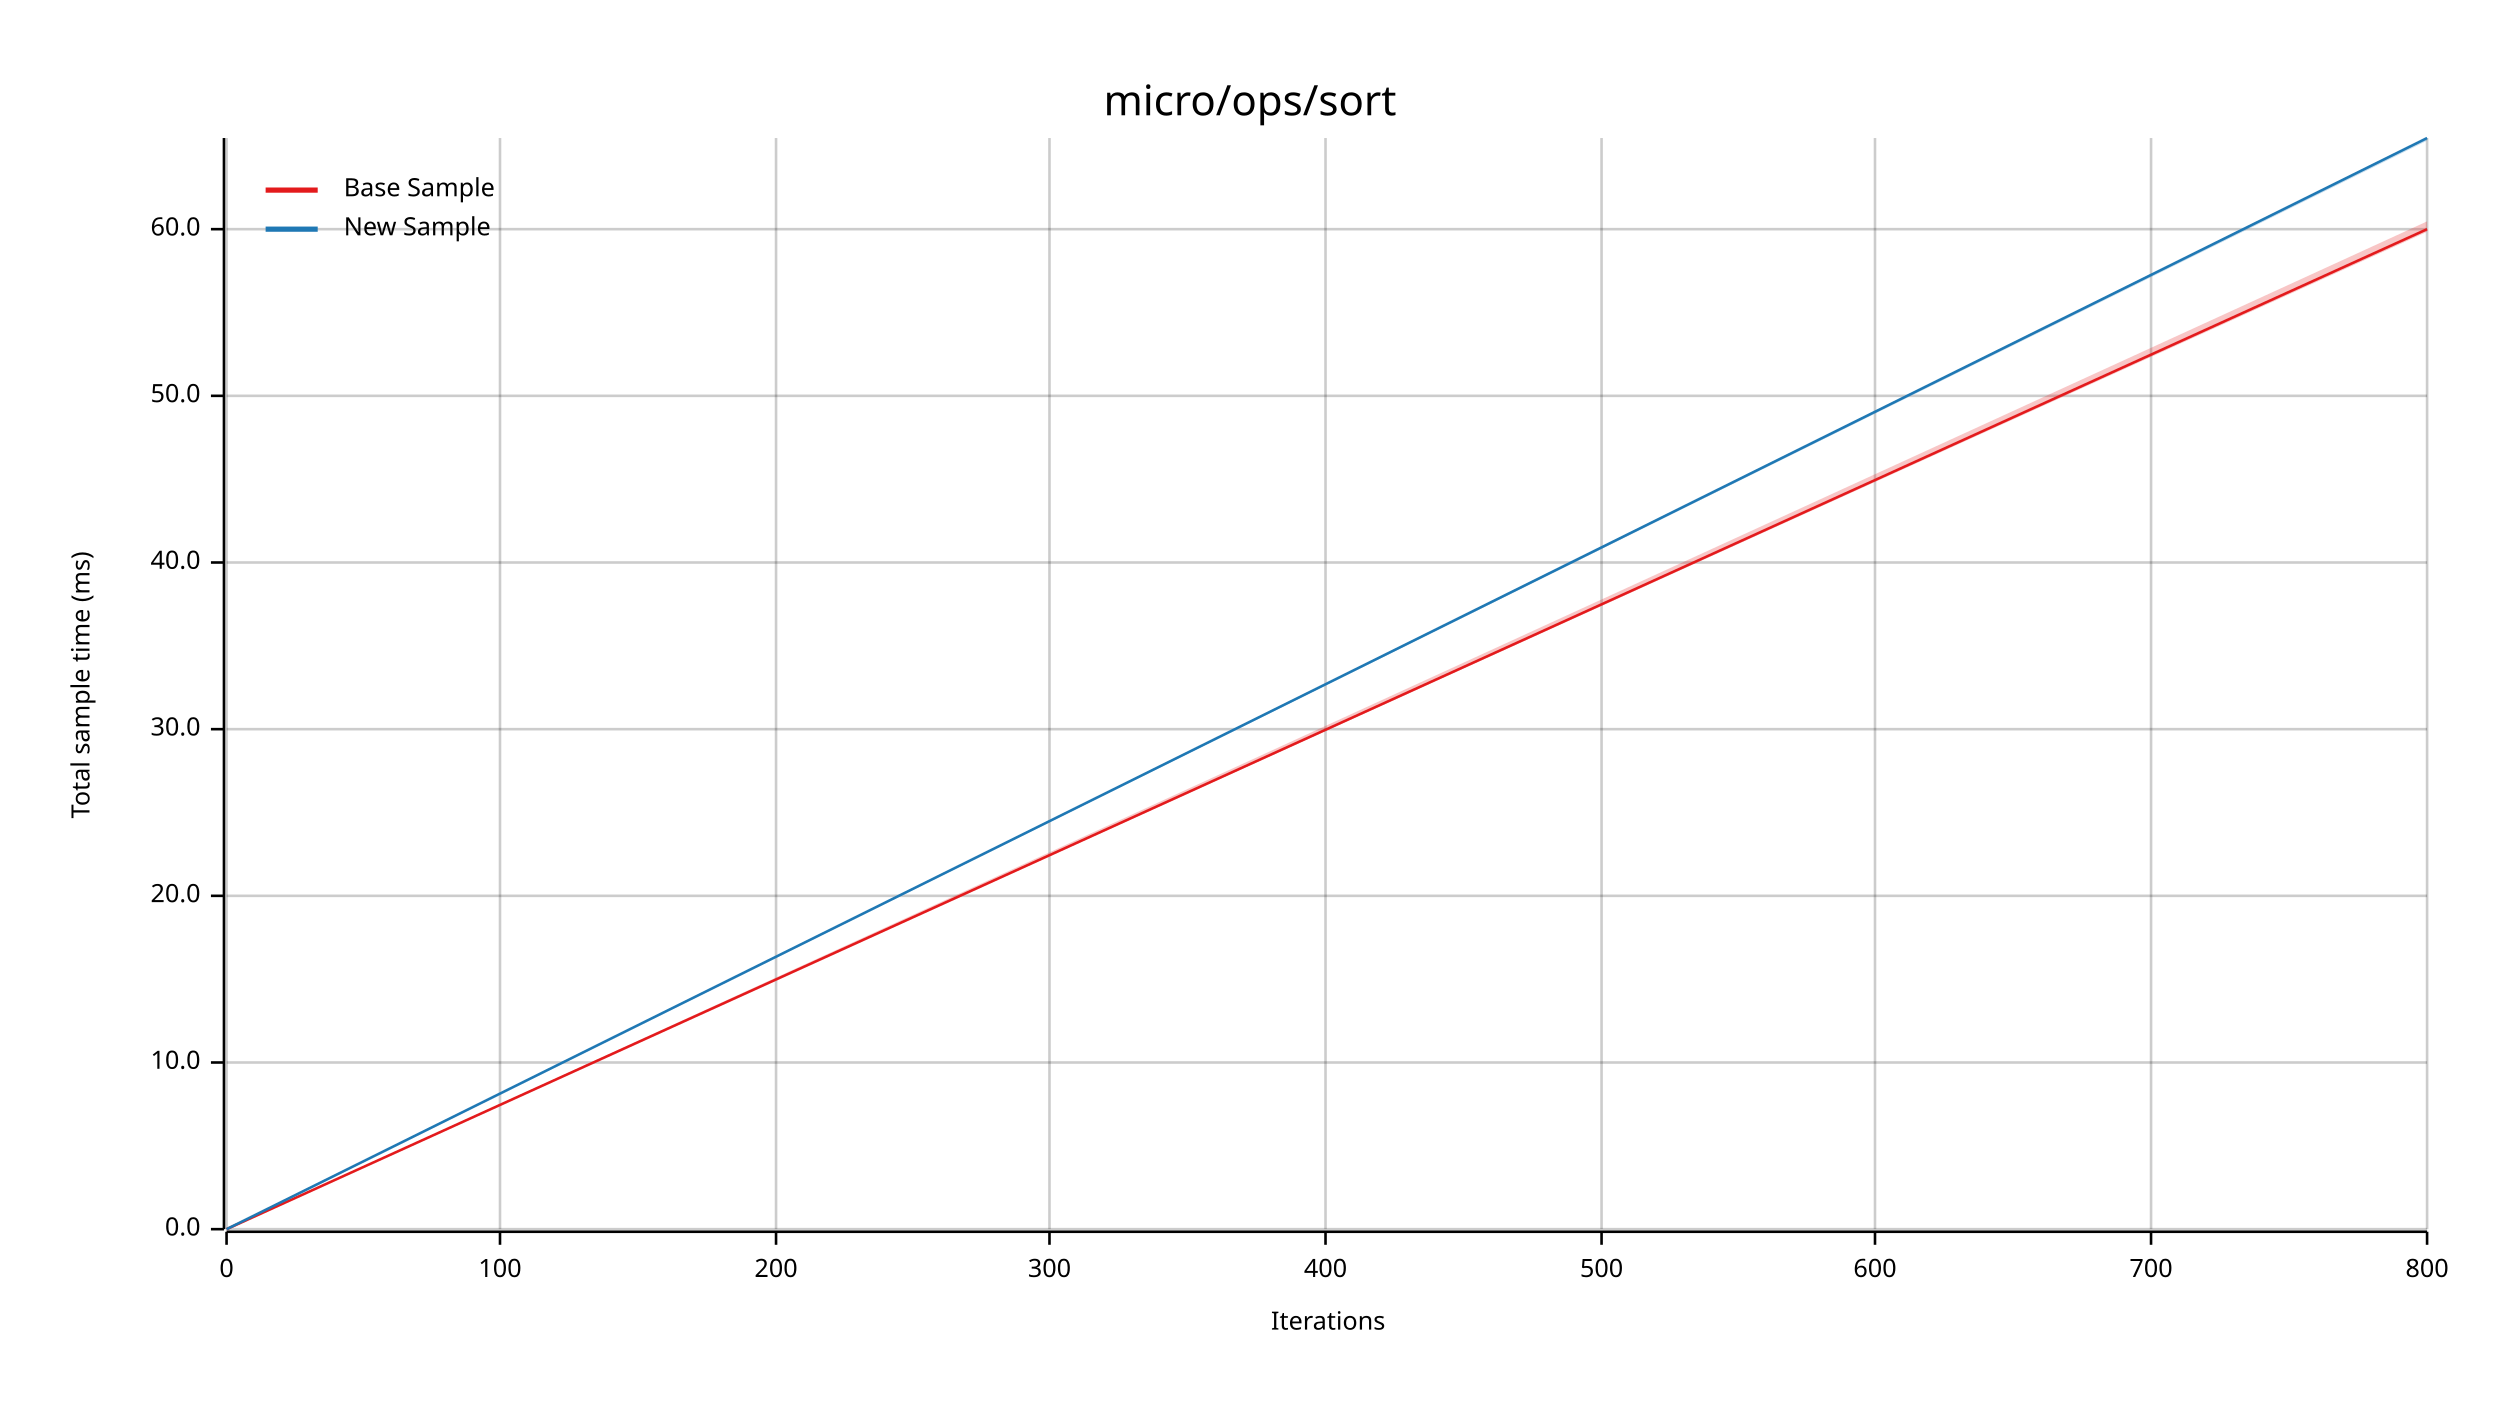
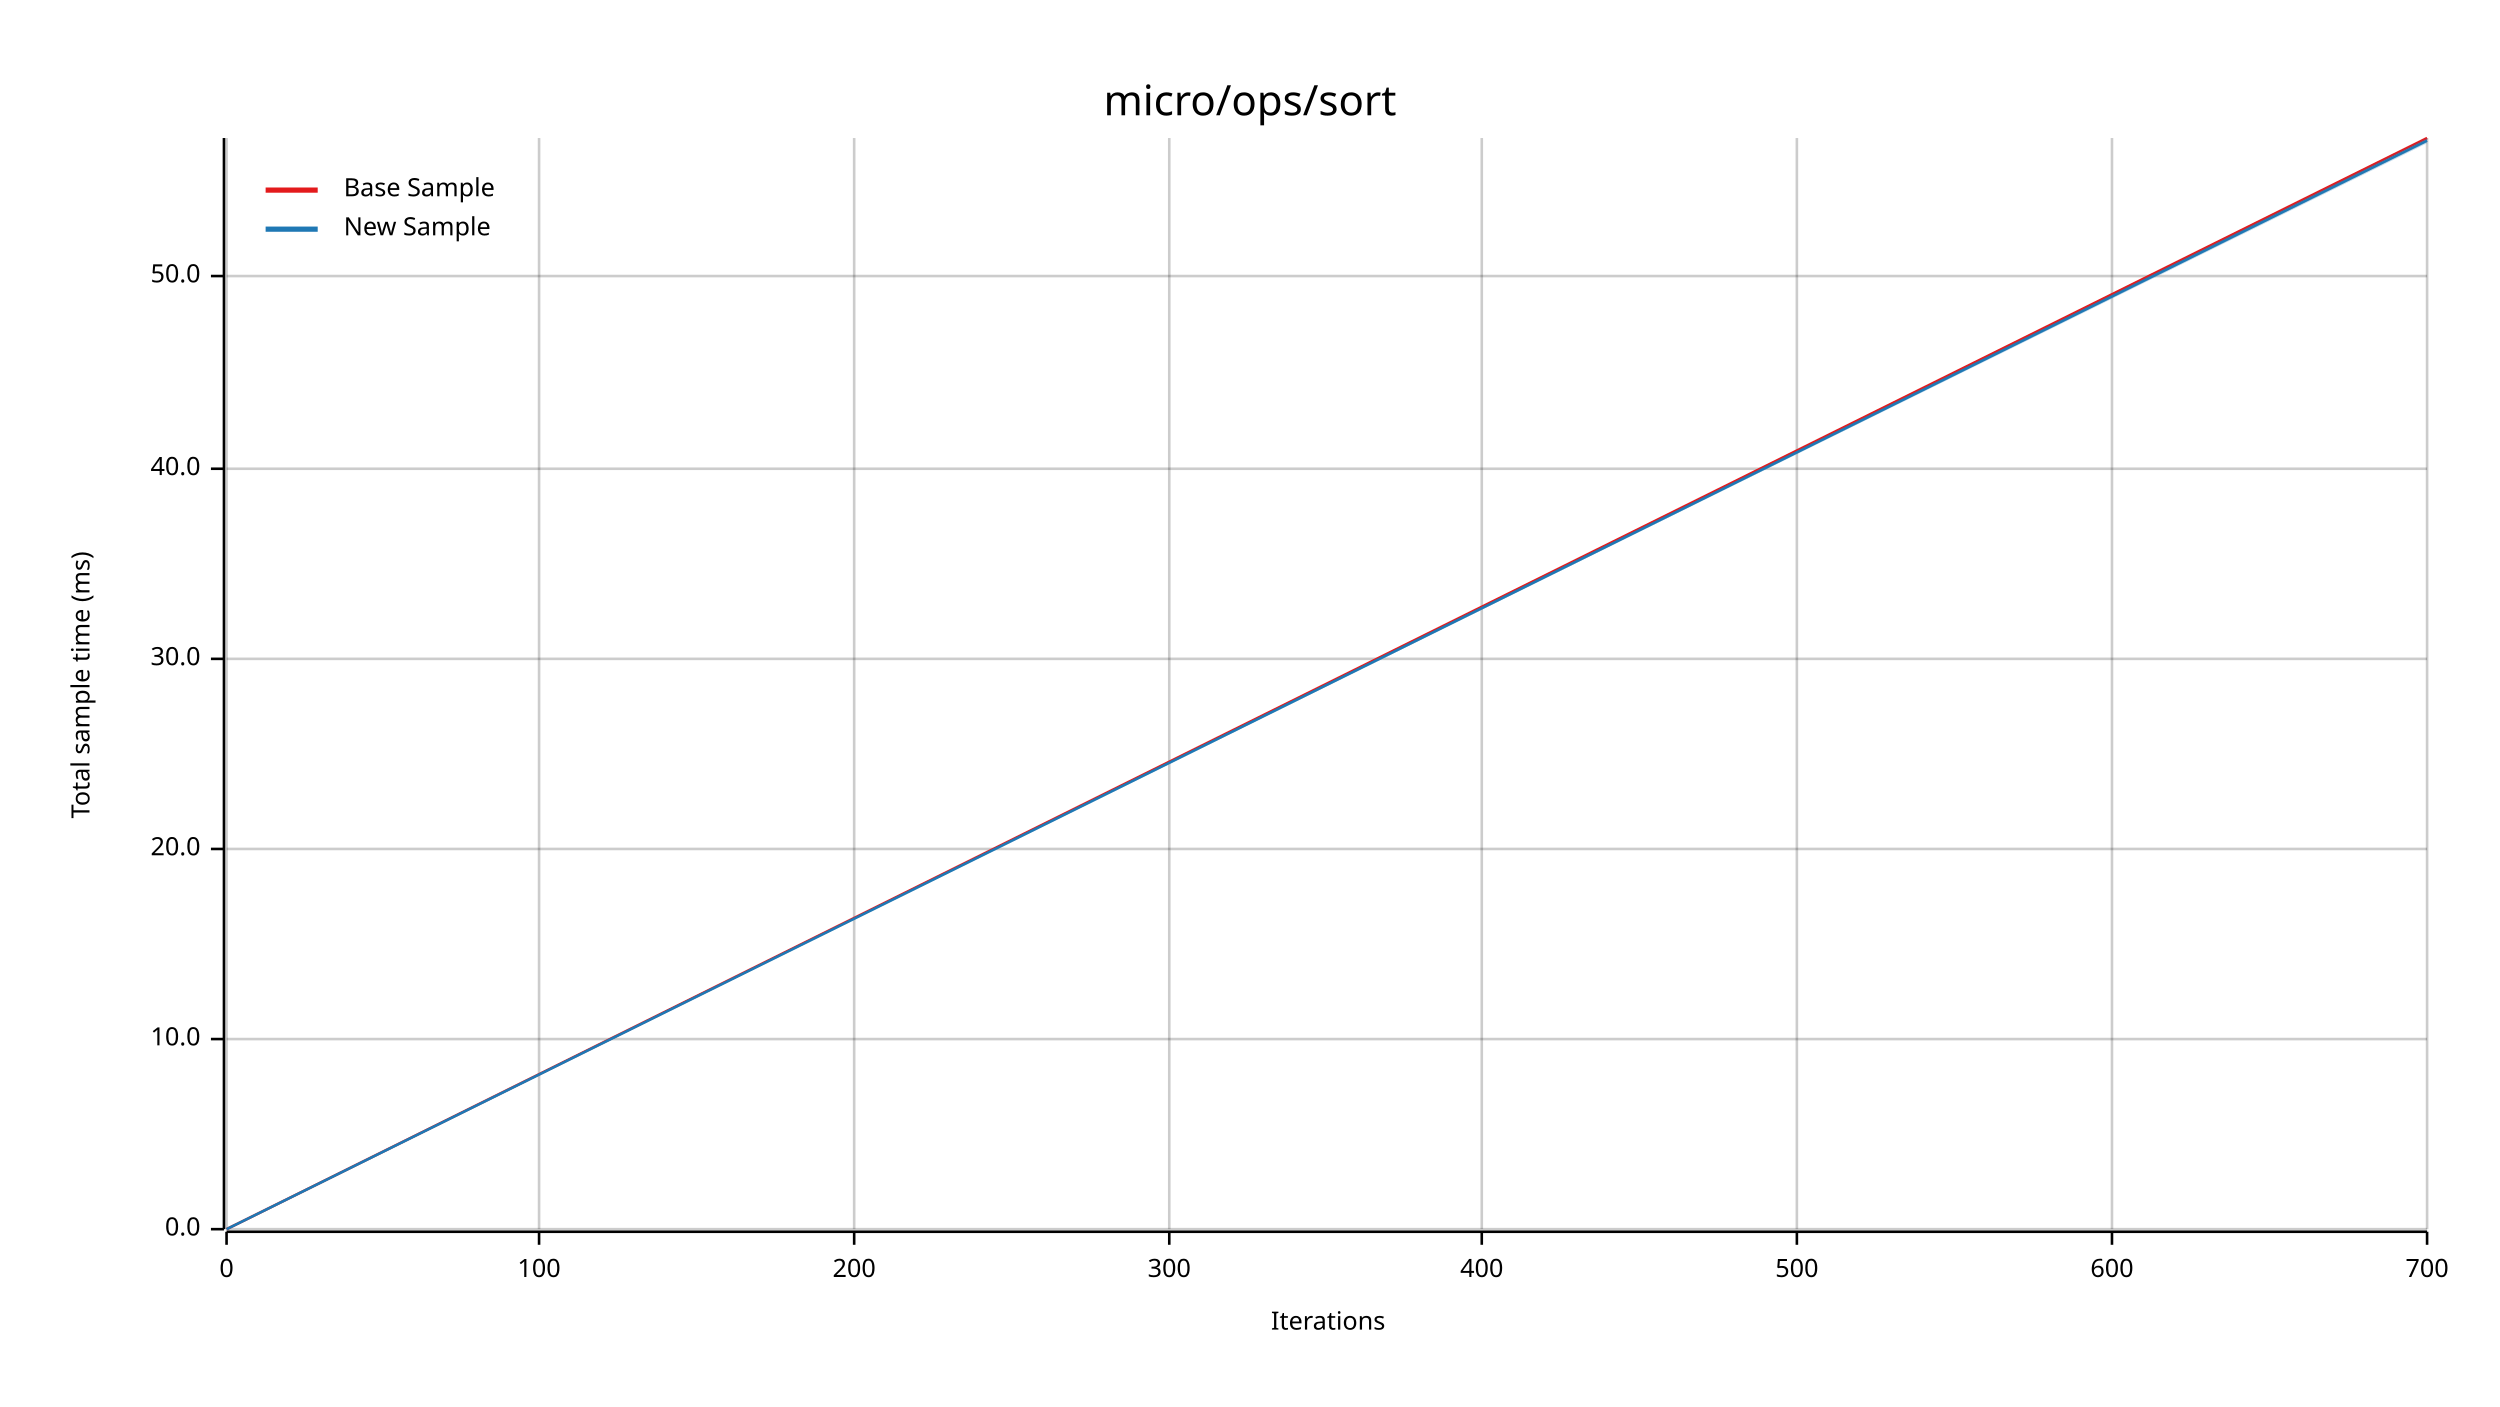
<svg xmlns="http://www.w3.org/2000/svg" width="960" height="540" viewBox="0 0 960 540">
  <text x="480" y="32" dy="0.76em" text-anchor="middle" font-family="sans-serif" font-size="16.129" opacity="1" fill="#000000">
micro/ops/sort
</text>
  <text x="27" y="263" dy="0.76em" text-anchor="middle" font-family="sans-serif" font-size="9.677" opacity="1" fill="#000000" transform="rotate(270, 27, 263)">
Total sample time (ms)
</text>
  <text x="510" y="513" dy="-0.5ex" text-anchor="middle" font-family="sans-serif" font-size="9.677" opacity="1" fill="#000000">
Iterations
</text>
  <line opacity="0.2" stroke="#000000" stroke-width="1" x1="87" y1="472" x2="87" y2="53" />
-   <line opacity="0.2" stroke="#000000" stroke-width="1" x1="192" y1="472" x2="192" y2="53" />
-   <line opacity="0.2" stroke="#000000" stroke-width="1" x1="298" y1="472" x2="298" y2="53" />
-   <line opacity="0.2" stroke="#000000" stroke-width="1" x1="403" y1="472" x2="403" y2="53" />
-   <line opacity="0.2" stroke="#000000" stroke-width="1" x1="509" y1="472" x2="509" y2="53" />
-   <line opacity="0.2" stroke="#000000" stroke-width="1" x1="615" y1="472" x2="615" y2="53" />
-   <line opacity="0.2" stroke="#000000" stroke-width="1" x1="720" y1="472" x2="720" y2="53" />
-   <line opacity="0.2" stroke="#000000" stroke-width="1" x1="826" y1="472" x2="826" y2="53" />
+   <line opacity="0.2" stroke="#000000" stroke-width="1" x1="207" y1="472" x2="207" y2="53" />
+   <line opacity="0.2" stroke="#000000" stroke-width="1" x1="328" y1="472" x2="328" y2="53" />
+   <line opacity="0.2" stroke="#000000" stroke-width="1" x1="449" y1="472" x2="449" y2="53" />
+   <line opacity="0.2" stroke="#000000" stroke-width="1" x1="569" y1="472" x2="569" y2="53" />
+   <line opacity="0.2" stroke="#000000" stroke-width="1" x1="690" y1="472" x2="690" y2="53" />
+   <line opacity="0.2" stroke="#000000" stroke-width="1" x1="811" y1="472" x2="811" y2="53" />
  <line opacity="0.2" stroke="#000000" stroke-width="1" x1="932" y1="472" x2="932" y2="53" />
  <line opacity="0.2" stroke="#000000" stroke-width="1" x1="87" y1="472" x2="932" y2="472" />
-   <line opacity="0.2" stroke="#000000" stroke-width="1" x1="87" y1="408" x2="932" y2="408" />
-   <line opacity="0.2" stroke="#000000" stroke-width="1" x1="87" y1="344" x2="932" y2="344" />
-   <line opacity="0.2" stroke="#000000" stroke-width="1" x1="87" y1="280" x2="932" y2="280" />
-   <line opacity="0.2" stroke="#000000" stroke-width="1" x1="87" y1="216" x2="932" y2="216" />
-   <line opacity="0.2" stroke="#000000" stroke-width="1" x1="87" y1="152" x2="932" y2="152" />
-   <line opacity="0.2" stroke="#000000" stroke-width="1" x1="87" y1="88" x2="932" y2="88" />
+   <line opacity="0.2" stroke="#000000" stroke-width="1" x1="87" y1="399" x2="932" y2="399" />
+   <line opacity="0.2" stroke="#000000" stroke-width="1" x1="87" y1="326" x2="932" y2="326" />
+   <line opacity="0.2" stroke="#000000" stroke-width="1" x1="87" y1="253" x2="932" y2="253" />
+   <line opacity="0.2" stroke="#000000" stroke-width="1" x1="87" y1="180" x2="932" y2="180" />
+   <line opacity="0.2" stroke="#000000" stroke-width="1" x1="87" y1="106" x2="932" y2="106" />
  <polyline fill="none" opacity="1" stroke="#000000" stroke-width="1" points="86,53 86,472 " />
  <text x="77" y="472" dy="0.5ex" text-anchor="end" font-family="sans-serif" font-size="9.677" opacity="1" fill="#000000">
0.0
</text>
  <polyline fill="none" opacity="1" stroke="#000000" stroke-width="1" points="81,472 86,472 " />
-   <text x="77" y="408" dy="0.5ex" text-anchor="end" font-family="sans-serif" font-size="9.677" opacity="1" fill="#000000">
+   <text x="77" y="399" dy="0.5ex" text-anchor="end" font-family="sans-serif" font-size="9.677" opacity="1" fill="#000000">
10.0
</text>
-   <polyline fill="none" opacity="1" stroke="#000000" stroke-width="1" points="81,408 86,408 " />
-   <text x="77" y="344" dy="0.5ex" text-anchor="end" font-family="sans-serif" font-size="9.677" opacity="1" fill="#000000">
+   <polyline fill="none" opacity="1" stroke="#000000" stroke-width="1" points="81,399 86,399 " />
+   <text x="77" y="326" dy="0.5ex" text-anchor="end" font-family="sans-serif" font-size="9.677" opacity="1" fill="#000000">
20.0
</text>
-   <polyline fill="none" opacity="1" stroke="#000000" stroke-width="1" points="81,344 86,344 " />
-   <text x="77" y="280" dy="0.5ex" text-anchor="end" font-family="sans-serif" font-size="9.677" opacity="1" fill="#000000">
+   <polyline fill="none" opacity="1" stroke="#000000" stroke-width="1" points="81,326 86,326 " />
+   <text x="77" y="253" dy="0.5ex" text-anchor="end" font-family="sans-serif" font-size="9.677" opacity="1" fill="#000000">
30.0
</text>
-   <polyline fill="none" opacity="1" stroke="#000000" stroke-width="1" points="81,280 86,280 " />
-   <text x="77" y="216" dy="0.5ex" text-anchor="end" font-family="sans-serif" font-size="9.677" opacity="1" fill="#000000">
+   <polyline fill="none" opacity="1" stroke="#000000" stroke-width="1" points="81,253 86,253 " />
+   <text x="77" y="180" dy="0.5ex" text-anchor="end" font-family="sans-serif" font-size="9.677" opacity="1" fill="#000000">
40.0
</text>
-   <polyline fill="none" opacity="1" stroke="#000000" stroke-width="1" points="81,216 86,216 " />
-   <text x="77" y="152" dy="0.5ex" text-anchor="end" font-family="sans-serif" font-size="9.677" opacity="1" fill="#000000">
+   <polyline fill="none" opacity="1" stroke="#000000" stroke-width="1" points="81,180 86,180 " />
+   <text x="77" y="106" dy="0.5ex" text-anchor="end" font-family="sans-serif" font-size="9.677" opacity="1" fill="#000000">
50.0
</text>
-   <polyline fill="none" opacity="1" stroke="#000000" stroke-width="1" points="81,152 86,152 " />
-   <text x="77" y="88" dy="0.5ex" text-anchor="end" font-family="sans-serif" font-size="9.677" opacity="1" fill="#000000">
- 60.0
- </text>
-   <polyline fill="none" opacity="1" stroke="#000000" stroke-width="1" points="81,88 86,88 " />
+   <polyline fill="none" opacity="1" stroke="#000000" stroke-width="1" points="81,106 86,106 " />
  <polyline fill="none" opacity="1" stroke="#000000" stroke-width="1" points="87,473 932,473 " />
  <text x="87" y="483" dy="0.76em" text-anchor="middle" font-family="sans-serif" font-size="9.677" opacity="1" fill="#000000">
0
</text>
  <polyline fill="none" opacity="1" stroke="#000000" stroke-width="1" points="87,473 87,478 " />
-   <text x="192" y="483" dy="0.76em" text-anchor="middle" font-family="sans-serif" font-size="9.677" opacity="1" fill="#000000">
+   <text x="207" y="483" dy="0.76em" text-anchor="middle" font-family="sans-serif" font-size="9.677" opacity="1" fill="#000000">
100
</text>
-   <polyline fill="none" opacity="1" stroke="#000000" stroke-width="1" points="192,473 192,478 " />
-   <text x="298" y="483" dy="0.76em" text-anchor="middle" font-family="sans-serif" font-size="9.677" opacity="1" fill="#000000">
+   <polyline fill="none" opacity="1" stroke="#000000" stroke-width="1" points="207,473 207,478 " />
+   <text x="328" y="483" dy="0.76em" text-anchor="middle" font-family="sans-serif" font-size="9.677" opacity="1" fill="#000000">
200
</text>
-   <polyline fill="none" opacity="1" stroke="#000000" stroke-width="1" points="298,473 298,478 " />
-   <text x="403" y="483" dy="0.76em" text-anchor="middle" font-family="sans-serif" font-size="9.677" opacity="1" fill="#000000">
+   <polyline fill="none" opacity="1" stroke="#000000" stroke-width="1" points="328,473 328,478 " />
+   <text x="449" y="483" dy="0.76em" text-anchor="middle" font-family="sans-serif" font-size="9.677" opacity="1" fill="#000000">
300
</text>
-   <polyline fill="none" opacity="1" stroke="#000000" stroke-width="1" points="403,473 403,478 " />
-   <text x="509" y="483" dy="0.76em" text-anchor="middle" font-family="sans-serif" font-size="9.677" opacity="1" fill="#000000">
+   <polyline fill="none" opacity="1" stroke="#000000" stroke-width="1" points="449,473 449,478 " />
+   <text x="569" y="483" dy="0.76em" text-anchor="middle" font-family="sans-serif" font-size="9.677" opacity="1" fill="#000000">
400
</text>
-   <polyline fill="none" opacity="1" stroke="#000000" stroke-width="1" points="509,473 509,478 " />
-   <text x="615" y="483" dy="0.76em" text-anchor="middle" font-family="sans-serif" font-size="9.677" opacity="1" fill="#000000">
+   <polyline fill="none" opacity="1" stroke="#000000" stroke-width="1" points="569,473 569,478 " />
+   <text x="690" y="483" dy="0.76em" text-anchor="middle" font-family="sans-serif" font-size="9.677" opacity="1" fill="#000000">
500
</text>
-   <polyline fill="none" opacity="1" stroke="#000000" stroke-width="1" points="615,473 615,478 " />
-   <text x="720" y="483" dy="0.76em" text-anchor="middle" font-family="sans-serif" font-size="9.677" opacity="1" fill="#000000">
+   <polyline fill="none" opacity="1" stroke="#000000" stroke-width="1" points="690,473 690,478 " />
+   <text x="811" y="483" dy="0.76em" text-anchor="middle" font-family="sans-serif" font-size="9.677" opacity="1" fill="#000000">
600
</text>
-   <polyline fill="none" opacity="1" stroke="#000000" stroke-width="1" points="720,473 720,478 " />
-   <text x="826" y="483" dy="0.76em" text-anchor="middle" font-family="sans-serif" font-size="9.677" opacity="1" fill="#000000">
+   <polyline fill="none" opacity="1" stroke="#000000" stroke-width="1" points="811,473 811,478 " />
+   <text x="932" y="483" dy="0.76em" text-anchor="middle" font-family="sans-serif" font-size="9.677" opacity="1" fill="#000000">
700
</text>
-   <polyline fill="none" opacity="1" stroke="#000000" stroke-width="1" points="826,473 826,478 " />
-   <text x="932" y="483" dy="0.76em" text-anchor="middle" font-family="sans-serif" font-size="9.677" opacity="1" fill="#000000">
- 800
- </text>
  <polyline fill="none" opacity="1" stroke="#000000" stroke-width="1" points="932,473 932,478 " />
-   <polyline fill="none" opacity="1" stroke="#E31A1C" stroke-width="1" points="87,472 932,88 " />
-   <polygon opacity="0.25" fill="#E31A1C" points="87,472 932,89 932,85 " />
-   <polyline fill="none" opacity="1" stroke="#1F78B4" stroke-width="1" points="87,472 932,53 " />
-   <polygon opacity="0.25" fill="#1F78B4" points="87,472 932,54 932,53 " />
+   <polyline fill="none" opacity="1" stroke="#E31A1C" stroke-width="1" points="87,472 932,53 " />
+   <polygon opacity="0.25" fill="#E31A1C" points="87,472 932,54 932,53 " />
+   <polyline fill="none" opacity="1" stroke="#1F78B4" stroke-width="1" points="87,472 932,54 " />
+   <polygon opacity="0.25" fill="#1F78B4" points="87,472 932,55 932,53 " />
  <text x="132" y="68" dy="0.76em" text-anchor="start" font-family="sans-serif" font-size="9.677" opacity="1" fill="#000000">
Base Sample
</text>
  <text x="132" y="83" dy="0.76em" text-anchor="start" font-family="sans-serif" font-size="9.677" opacity="1" fill="#000000">
New Sample
</text>
  <polyline fill="none" opacity="1" stroke="#E31A1C" stroke-width="2" points="102,73 122,73 " />
  <polyline fill="none" opacity="1" stroke="#1F78B4" stroke-width="2" points="102,88 122,88 " />
</svg>
